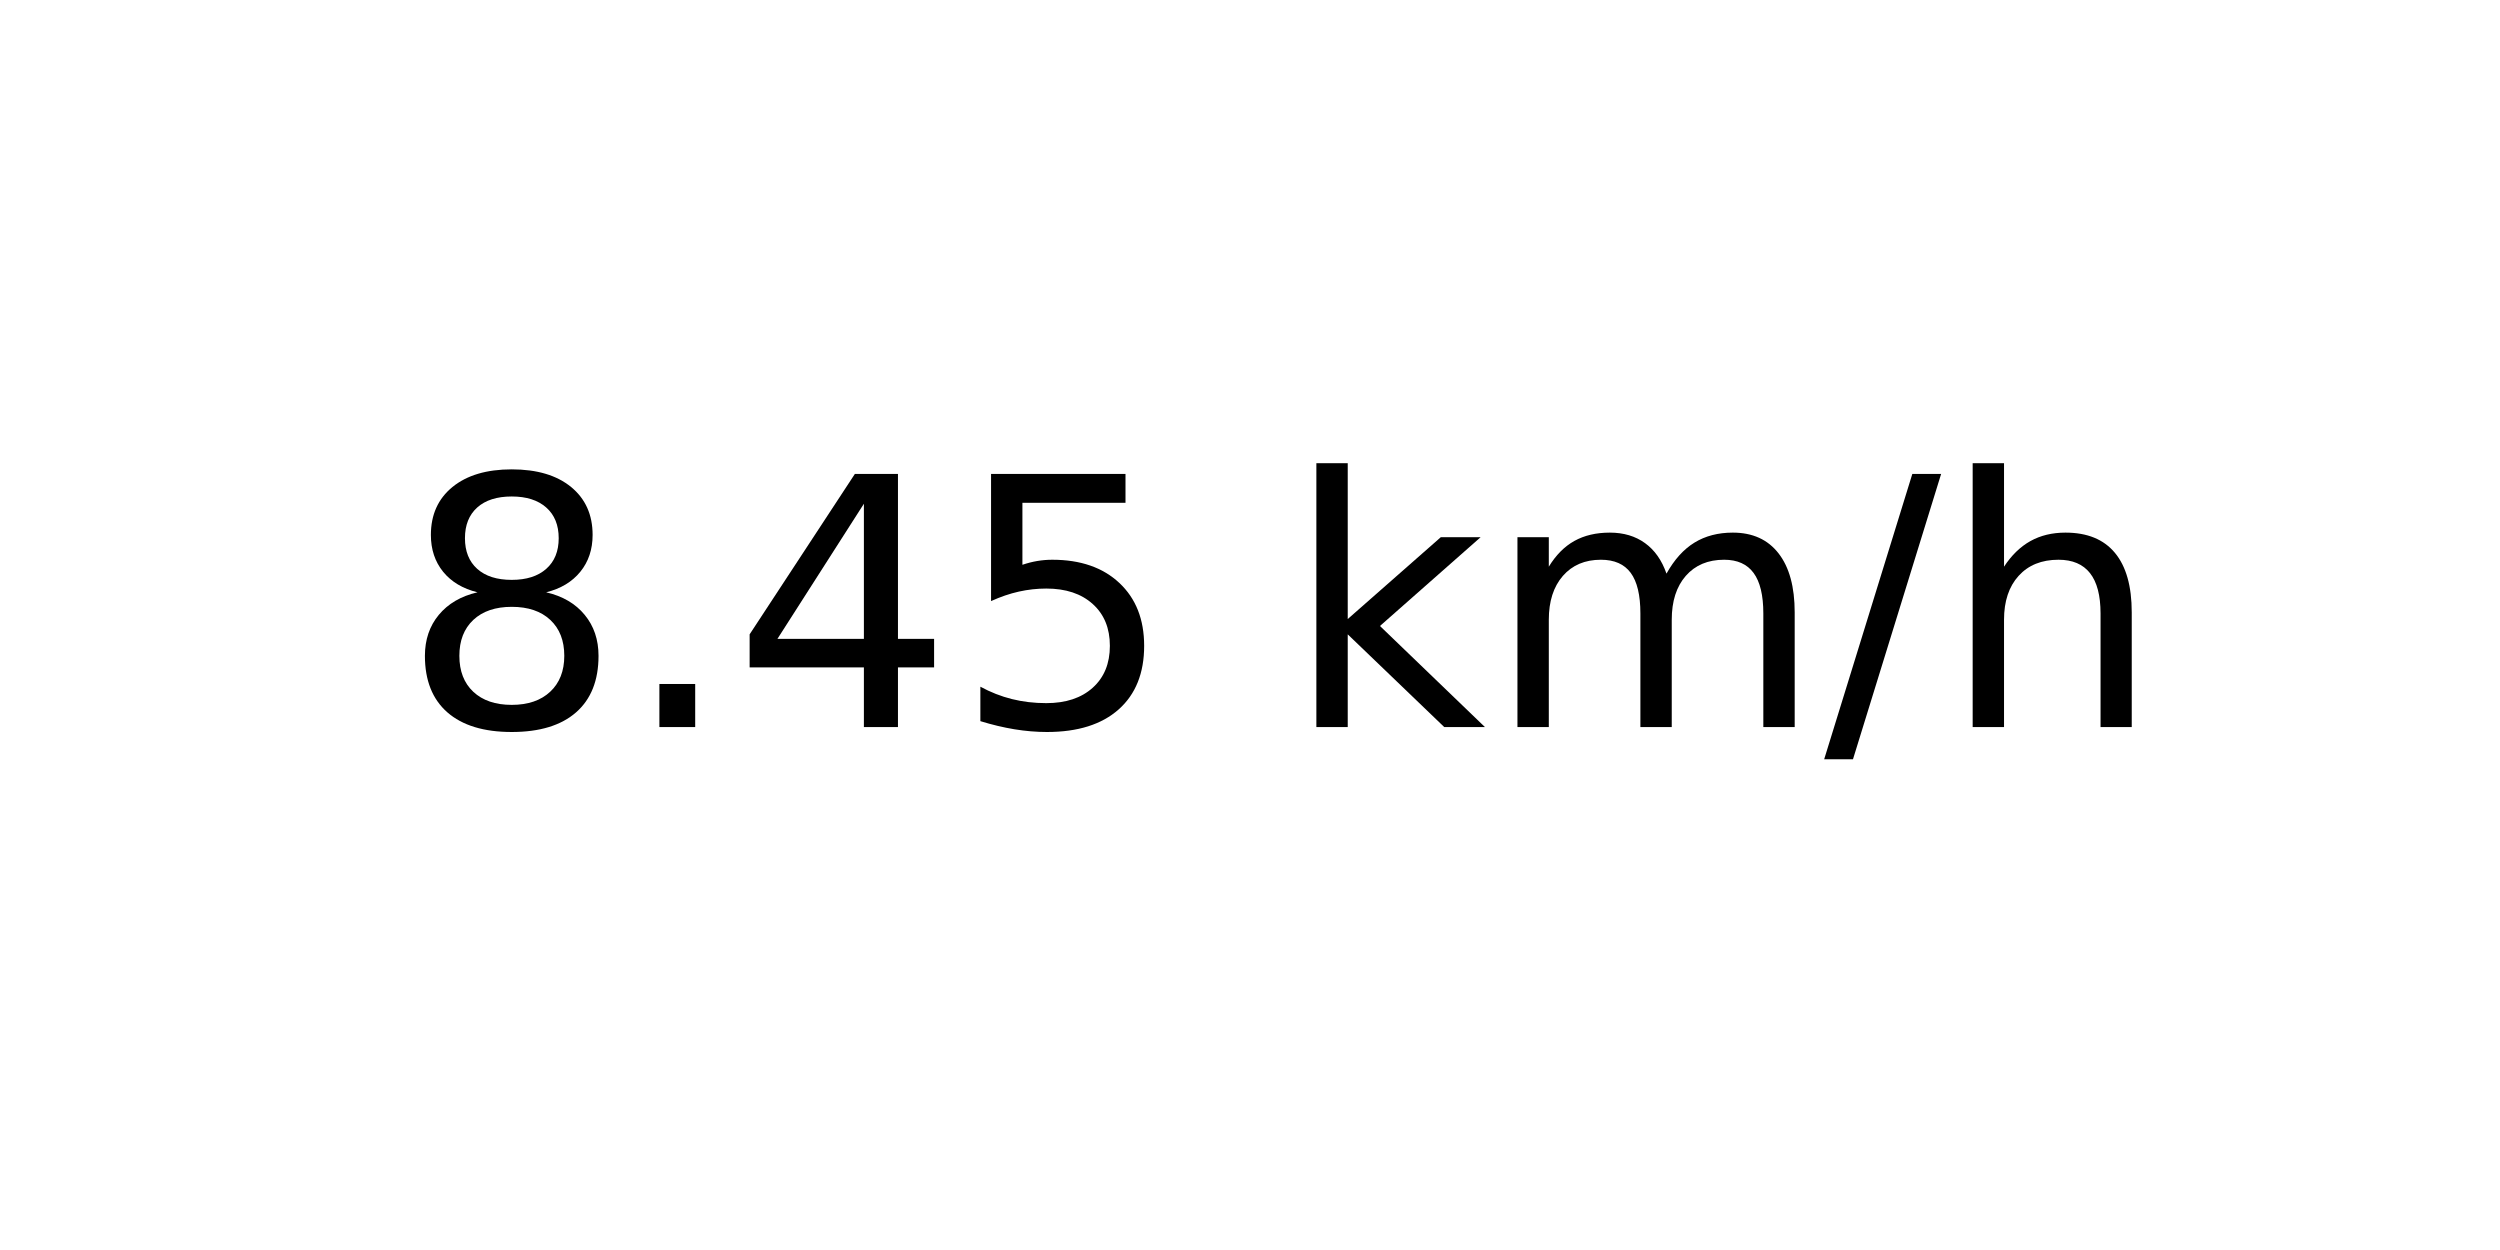
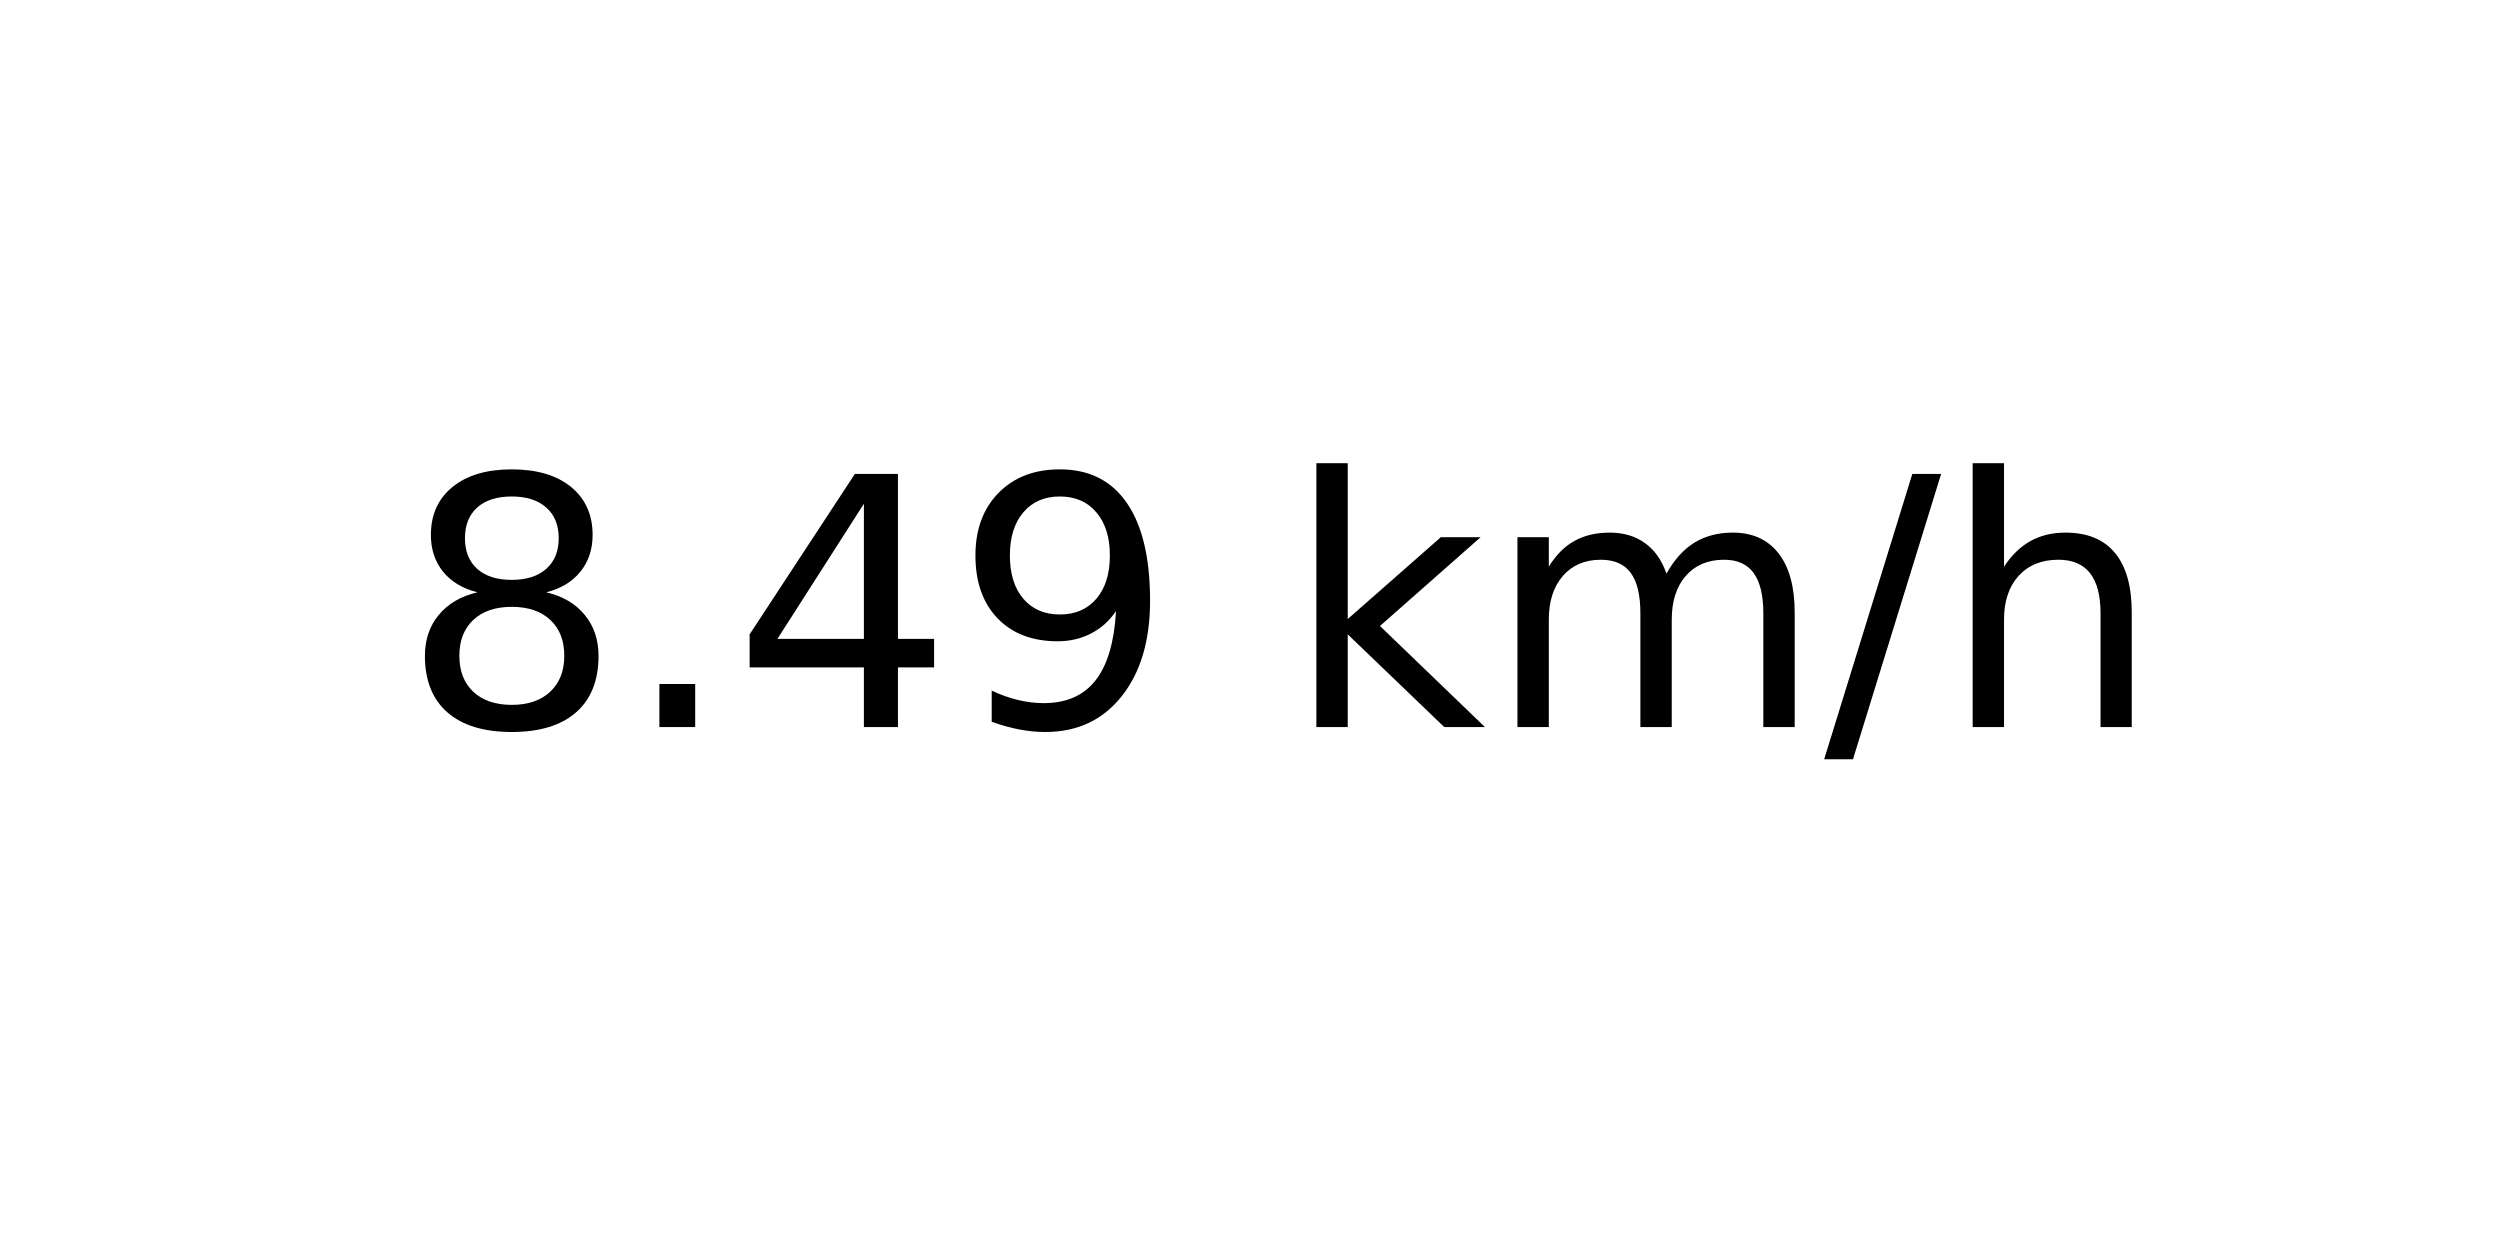
<svg xmlns="http://www.w3.org/2000/svg" xmlns:xlink="http://www.w3.org/1999/xlink" width="72pt" height="36pt" viewBox="0 0 72 36" version="1.1">
  <defs>
    <style type="text/css">*{stroke-linejoin: round; stroke-linecap: butt}</style>
  </defs>
  <g id="figure_1">
    <g id="axes_1">
      <g id="text_1">
        <g transform="translate(11.55937 20.93937) scale(0.1 -0.1)">
          <defs>
            <path id="DejaVuSans-38" d="M 2034 2216  Q 1584 2216 1326 1975  Q 1069 1734 1069 1313  Q 1069 891 1326 650  Q 1584 409 2034 409  Q 2484 409 2743 651  Q 3003 894 3003 1313  Q 3003 1734 2745 1975  Q 2488 2216 2034 2216  z M 1403 2484  Q 997 2584 770 2862  Q 544 3141 544 3541  Q 544 4100 942 4425  Q 1341 4750 2034 4750  Q 2731 4750 3128 4425  Q 3525 4100 3525 3541  Q 3525 3141 3298 2862  Q 3072 2584 2669 2484  Q 3125 2378 3379 2068  Q 3634 1759 3634 1313  Q 3634 634 3220 271  Q 2806 -91 2034 -91  Q 1263 -91 848 271  Q 434 634 434 1313  Q 434 1759 690 2068  Q 947 2378 1403 2484  z M 1172 3481  Q 1172 3119 1398 2916  Q 1625 2713 2034 2713  Q 2441 2713 2670 2916  Q 2900 3119 2900 3481  Q 2900 3844 2670 4047  Q 2441 4250 2034 4250  Q 1625 4250 1398 4047  Q 1172 3844 1172 3481  z " transform="scale(0.015625)" />
            <path id="DejaVuSans-2e" d="M 684 794  L 1344 794  L 1344 0  L 684 0  L 684 794  z " transform="scale(0.015625)" />
            <path id="DejaVuSans-34" d="M 2419 4116  L 825 1625  L 2419 1625  L 2419 4116  z M 2253 4666  L 3047 4666  L 3047 1625  L 3713 1625  L 3713 1100  L 3047 1100  L 3047 0  L 2419 0  L 2419 1100  L 313 1100  L 313 1709  L 2253 4666  z " transform="scale(0.015625)" />
-             <path id="DejaVuSans-35" d="M 691 4666  L 3169 4666  L 3169 4134  L 1269 4134  L 1269 2991  Q 1406 3038 1543 3061  Q 1681 3084 1819 3084  Q 2600 3084 3056 2656  Q 3513 2228 3513 1497  Q 3513 744 3044 326  Q 2575 -91 1722 -91  Q 1428 -91 1123 -41  Q 819 9 494 109  L 494 744  Q 775 591 1075 516  Q 1375 441 1709 441  Q 2250 441 2565 725  Q 2881 1009 2881 1497  Q 2881 1984 2565 2268  Q 2250 2553 1709 2553  Q 1456 2553 1204 2497  Q 953 2441 691 2322  L 691 4666  z " transform="scale(0.015625)" />
+             <path id="DejaVuSans-39" d="M 703 97  L 703 672  Q 941 559 1184 500  Q 1428 441 1663 441  Q 2288 441 2617 861  Q 2947 1281 2994 2138  Q 2813 1869 2534 1725  Q 2256 1581 1919 1581  Q 1219 1581 811 2004  Q 403 2428 403 3163  Q 403 3881 828 4315  Q 1253 4750 1959 4750  Q 2769 4750 3195 4129  Q 3622 3509 3622 2328  Q 3622 1225 3098 567  Q 2575 -91 1691 -91  Q 1453 -91 1209 -44  Q 966 3 703 97  z M 1959 2075  Q 2384 2075 2632 2365  Q 2881 2656 2881 3163  Q 2881 3666 2632 3958  Q 2384 4250 1959 4250  Q 1534 4250 1286 3958  Q 1038 3666 1038 3163  Q 1038 2656 1286 2365  Q 1534 2075 1959 2075  z " transform="scale(0.015625)" />
            <path id="DejaVuSans-20" transform="scale(0.015625)" />
            <path id="DejaVuSans-6b" d="M 581 4863  L 1159 4863  L 1159 1991  L 2875 3500  L 3609 3500  L 1753 1863  L 3688 0  L 2938 0  L 1159 1709  L 1159 0  L 581 0  L 581 4863  z " transform="scale(0.015625)" />
            <path id="DejaVuSans-6d" d="M 3328 2828  Q 3544 3216 3844 3400  Q 4144 3584 4550 3584  Q 5097 3584 5394 3201  Q 5691 2819 5691 2113  L 5691 0  L 5113 0  L 5113 2094  Q 5113 2597 4934 2840  Q 4756 3084 4391 3084  Q 3944 3084 3684 2787  Q 3425 2491 3425 1978  L 3425 0  L 2847 0  L 2847 2094  Q 2847 2600 2669 2842  Q 2491 3084 2119 3084  Q 1678 3084 1418 2786  Q 1159 2488 1159 1978  L 1159 0  L 581 0  L 581 3500  L 1159 3500  L 1159 2956  Q 1356 3278 1631 3431  Q 1906 3584 2284 3584  Q 2666 3584 2933 3390  Q 3200 3197 3328 2828  z " transform="scale(0.015625)" />
            <path id="DejaVuSans-2f" d="M 1625 4666  L 2156 4666  L 531 -594  L 0 -594  L 1625 4666  z " transform="scale(0.015625)" />
            <path id="DejaVuSans-68" d="M 3513 2113  L 3513 0  L 2938 0  L 2938 2094  Q 2938 2591 2744 2837  Q 2550 3084 2163 3084  Q 1697 3084 1428 2787  Q 1159 2491 1159 1978  L 1159 0  L 581 0  L 581 4863  L 1159 4863  L 1159 2956  Q 1366 3272 1645 3428  Q 1925 3584 2291 3584  Q 2894 3584 3203 3211  Q 3513 2838 3513 2113  z " transform="scale(0.015625)" />
          </defs>
          <use xlink:href="#DejaVuSans-38" />
          <use xlink:href="#DejaVuSans-2e" x="63.623" />
          <use xlink:href="#DejaVuSans-34" x="95.41" />
-           <use xlink:href="#DejaVuSans-35" x="159.033" />
+           <use xlink:href="#DejaVuSans-39" x="159.033" />
          <use xlink:href="#DejaVuSans-20" x="222.656" />
          <use xlink:href="#DejaVuSans-6b" x="254.443" />
          <use xlink:href="#DejaVuSans-6d" x="312.354" />
          <use xlink:href="#DejaVuSans-2f" x="409.766" />
          <use xlink:href="#DejaVuSans-68" x="443.457" />
        </g>
      </g>
    </g>
  </g>
</svg>
